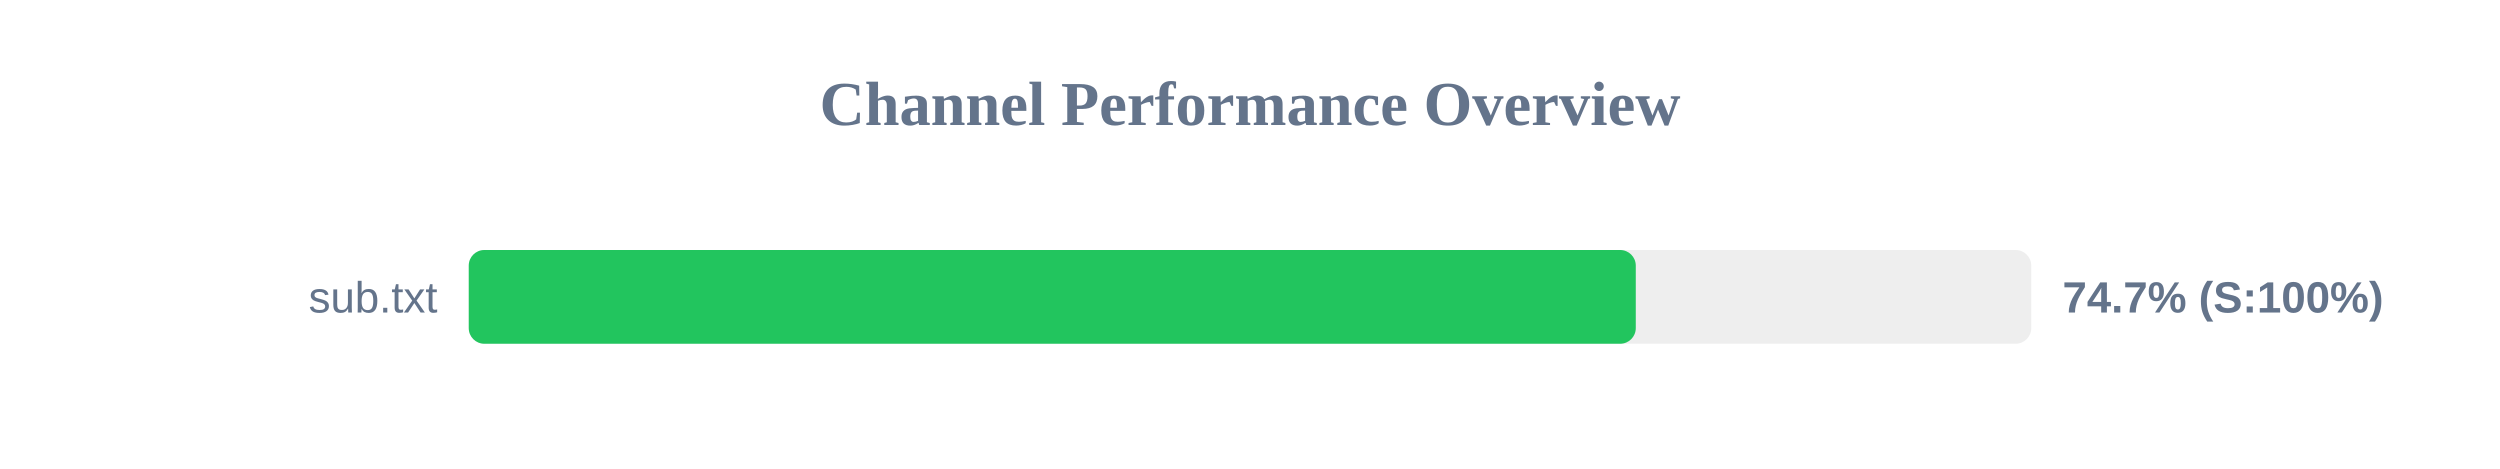
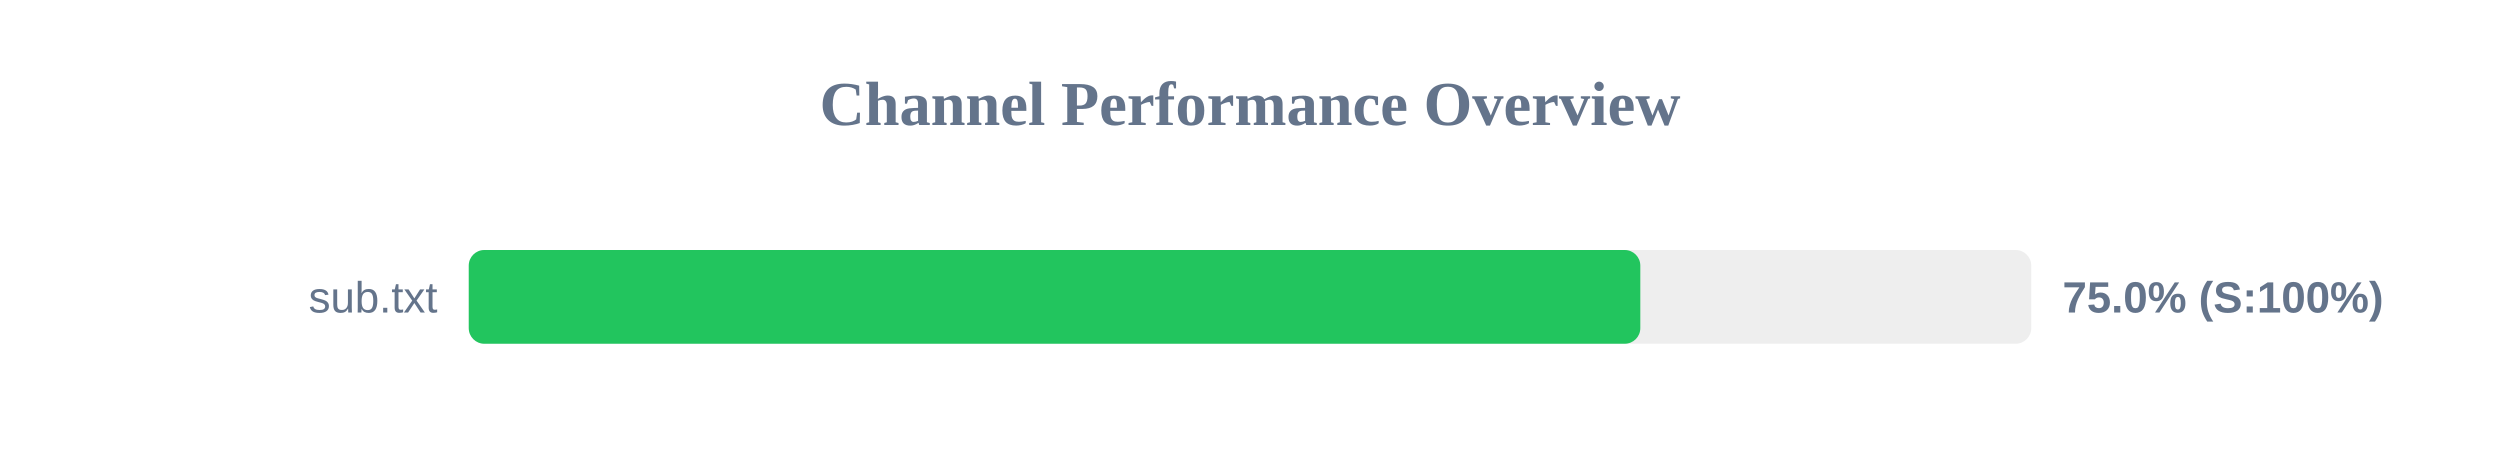
<svg xmlns="http://www.w3.org/2000/svg" width="800" height="150" version="1.1">
  <style>
        .row { font: 14px Arial; fill: #64748b; }
        .score { font: bold 14px Arial; fill: #64748b; }
    </style>
  <text x="400" y="40" text-anchor="middle" font-size="20px" font-weight="bold" fill="#64748b">Channel Performance Overview</text>
  <rect x="150" y="80" width="500" height="30" fill="#eee" rx="5" />
-   <rect x="150" y="80" width="373.45" height="30" fill="#22c55e" rx="5" />
+   <rect x="150" y="80" width="374.9" height="30" fill="#22c55e" rx="5" />
  <text x="140" y="100" text-anchor="end" class="row">sub.txt</text>
-   <text x="660" y="100" text-anchor="start" class="score">74.7% (S:100%)</text>
+   <text x="660" y="100" text-anchor="start" class="score">75.0% (S:100%)</text>
</svg>
